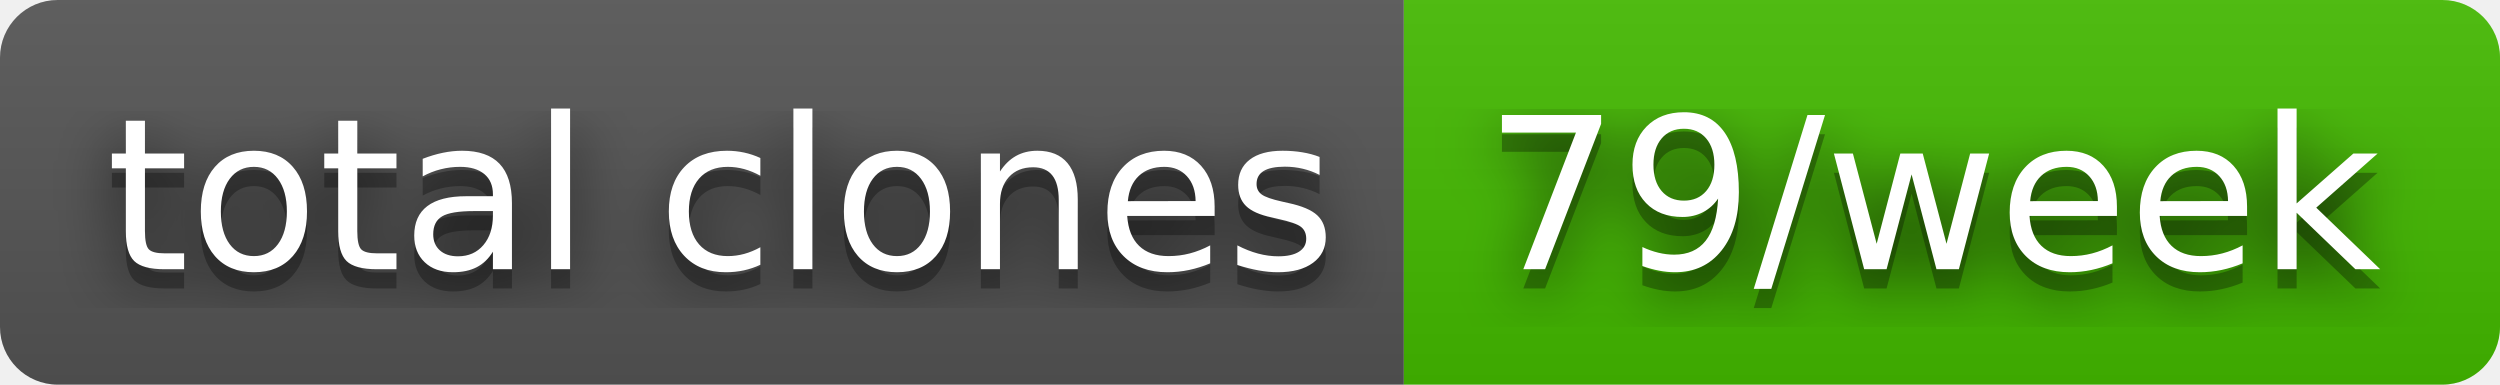
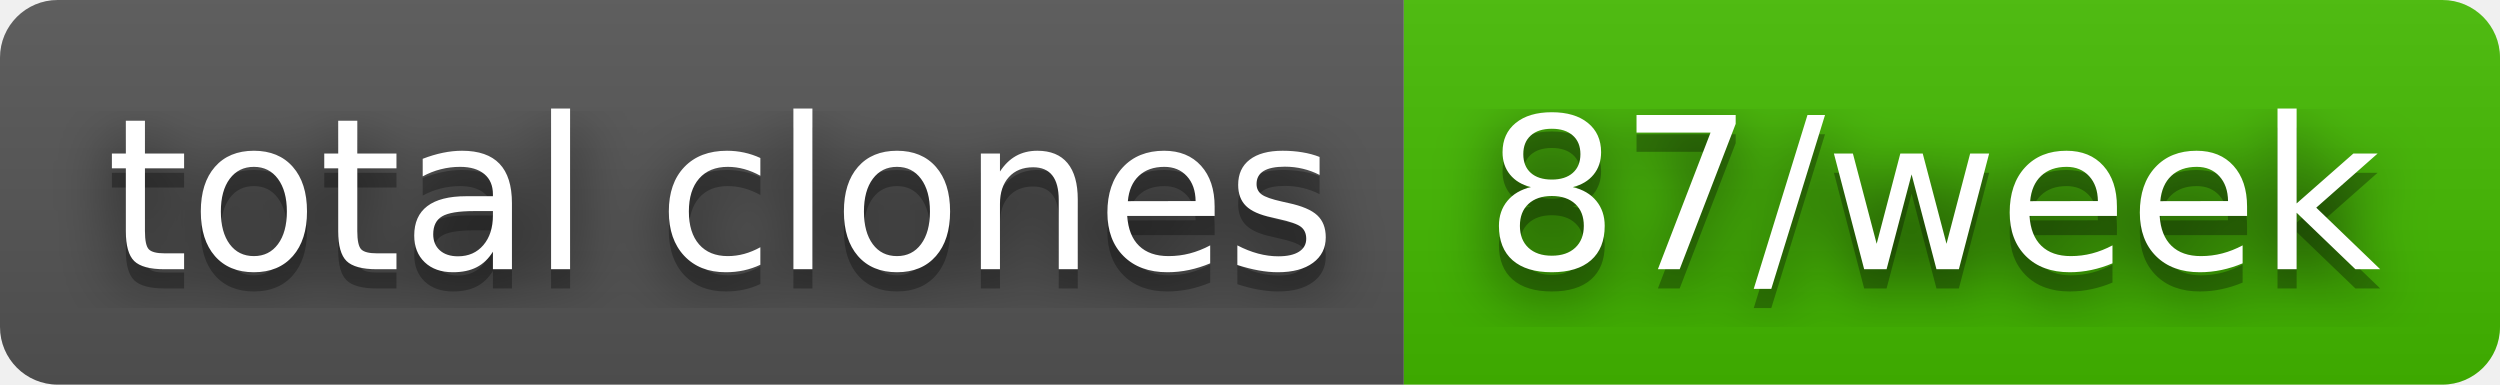
- <svg xmlns="http://www.w3.org/2000/svg" width="130" height="20" role="img" aria-label="total clones: 79/week">
+ <svg xmlns="http://www.w3.org/2000/svg" width="130" height="20" role="img" aria-label="total clones: 87/week">
  <filter id="blur">
    <feGaussianBlur stdDeviation="16" />
  </filter>
  <linearGradient id="s" x2="0" y2="100%">
    <stop offset="0" stop-color="#bbb" stop-opacity=".1" />
    <stop offset="1" stop-opacity=".1" />
  </linearGradient>
  <clipPath id="r">
    <rect width="130" height="20" rx="3" />
  </clipPath>
  <g clip-path="url(#r)">
    <rect width="73" height="20" fill="#555" />
    <rect x="73" width="57" height="20" fill="#4b0" />
    <rect width="130" height="20" fill="url(#s)" />
  </g>
  <g fill="#fff" text-anchor="middle" font-family="Verdana,Geneva,DejaVu Sans,sans-serif" text-rendering="geometricPrecision" font-size="110">
    <g transform="scale(.1)">
      <g aria-hidden="true" fill="#010101">
        <text x="375" y="150" fill-opacity=".8" filter="url(#blur)" textLength="630">total clones</text>
        <text x="375" y="150" fill-opacity=".3" textLength="630">total clones</text>
      </g>
      <text x="375" y="140" textLength="630">total clones</text>
    </g>
    <g transform="scale(.1)">
      <g aria-hidden="true" fill="#010101">
-         <text x="1005" y="150" fill-opacity=".8" filter="url(#blur)" textLength="470">79/week</text>
-         <text x="1005" y="150" fill-opacity=".3" textLength="470">79/week</text>
+         <text x="1005" y="150" fill-opacity=".8" filter="url(#blur)" textLength="470">87/week</text>
+         <text x="1005" y="150" fill-opacity=".3" textLength="470">87/week</text>
      </g>
-       <text x="1005" y="140" textLength="470">79/week</text>
+       <text x="1005" y="140" textLength="470">87/week</text>
    </g>
  </g>
</svg>
